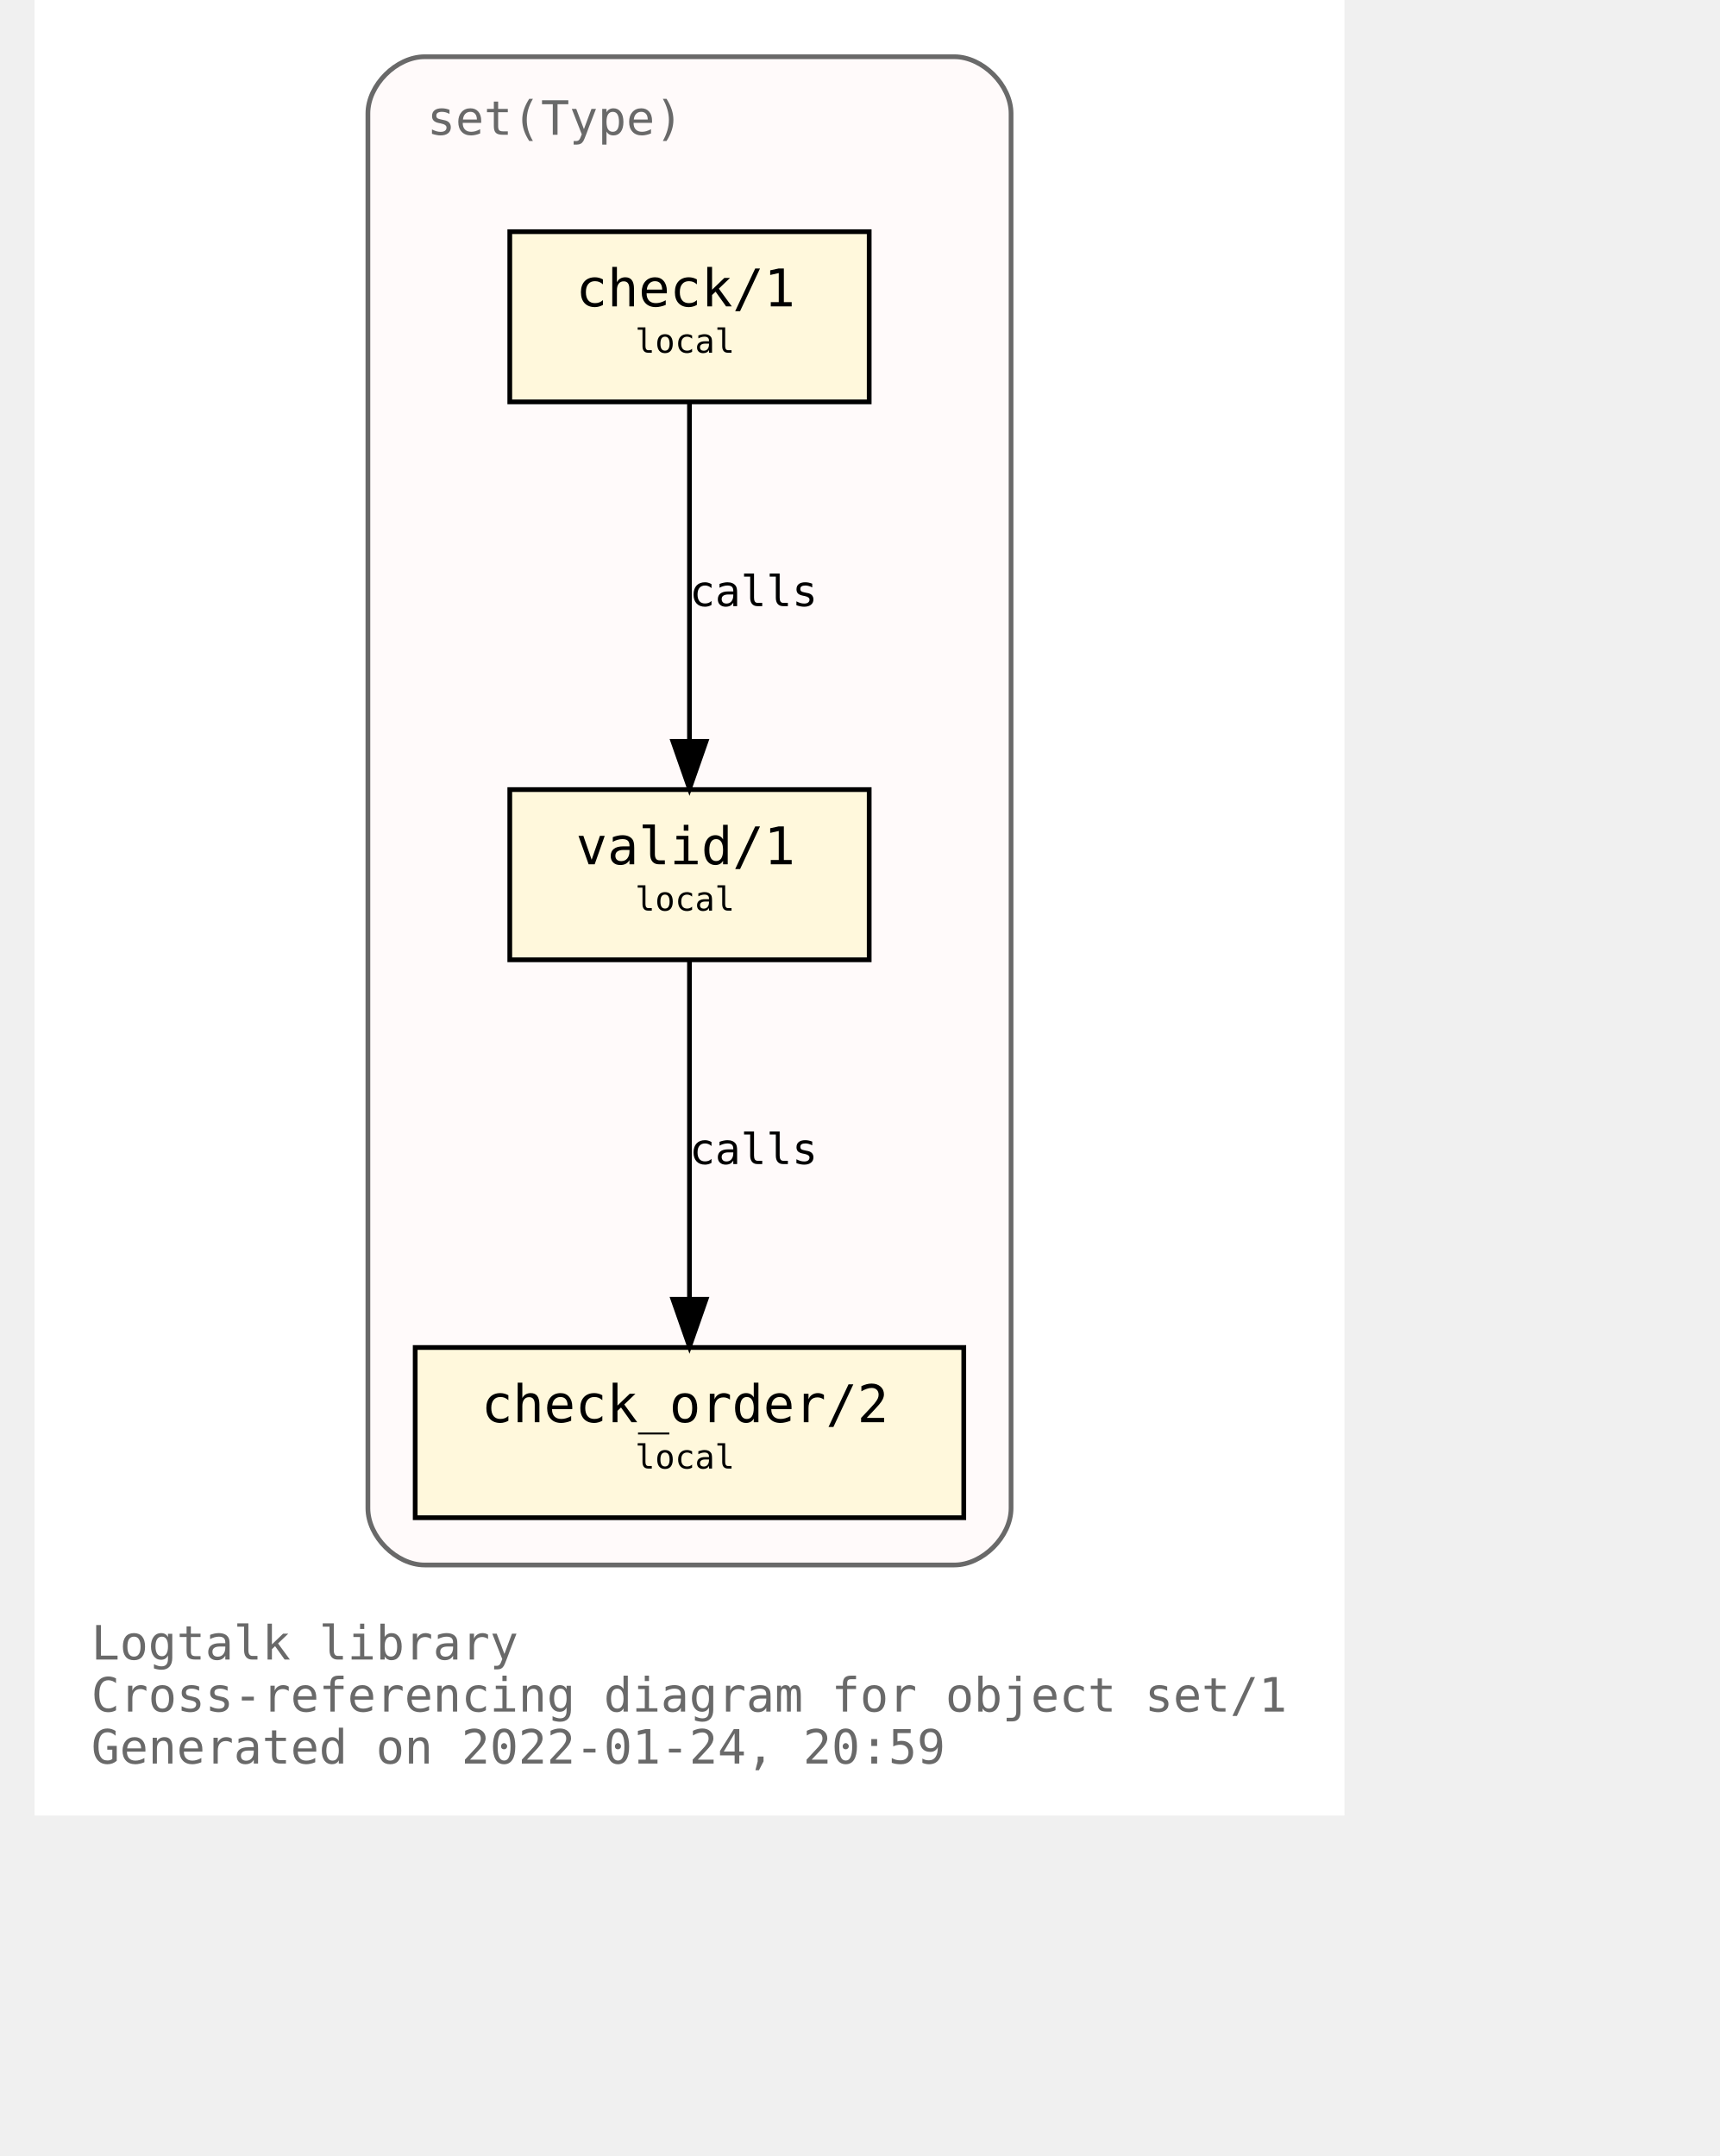
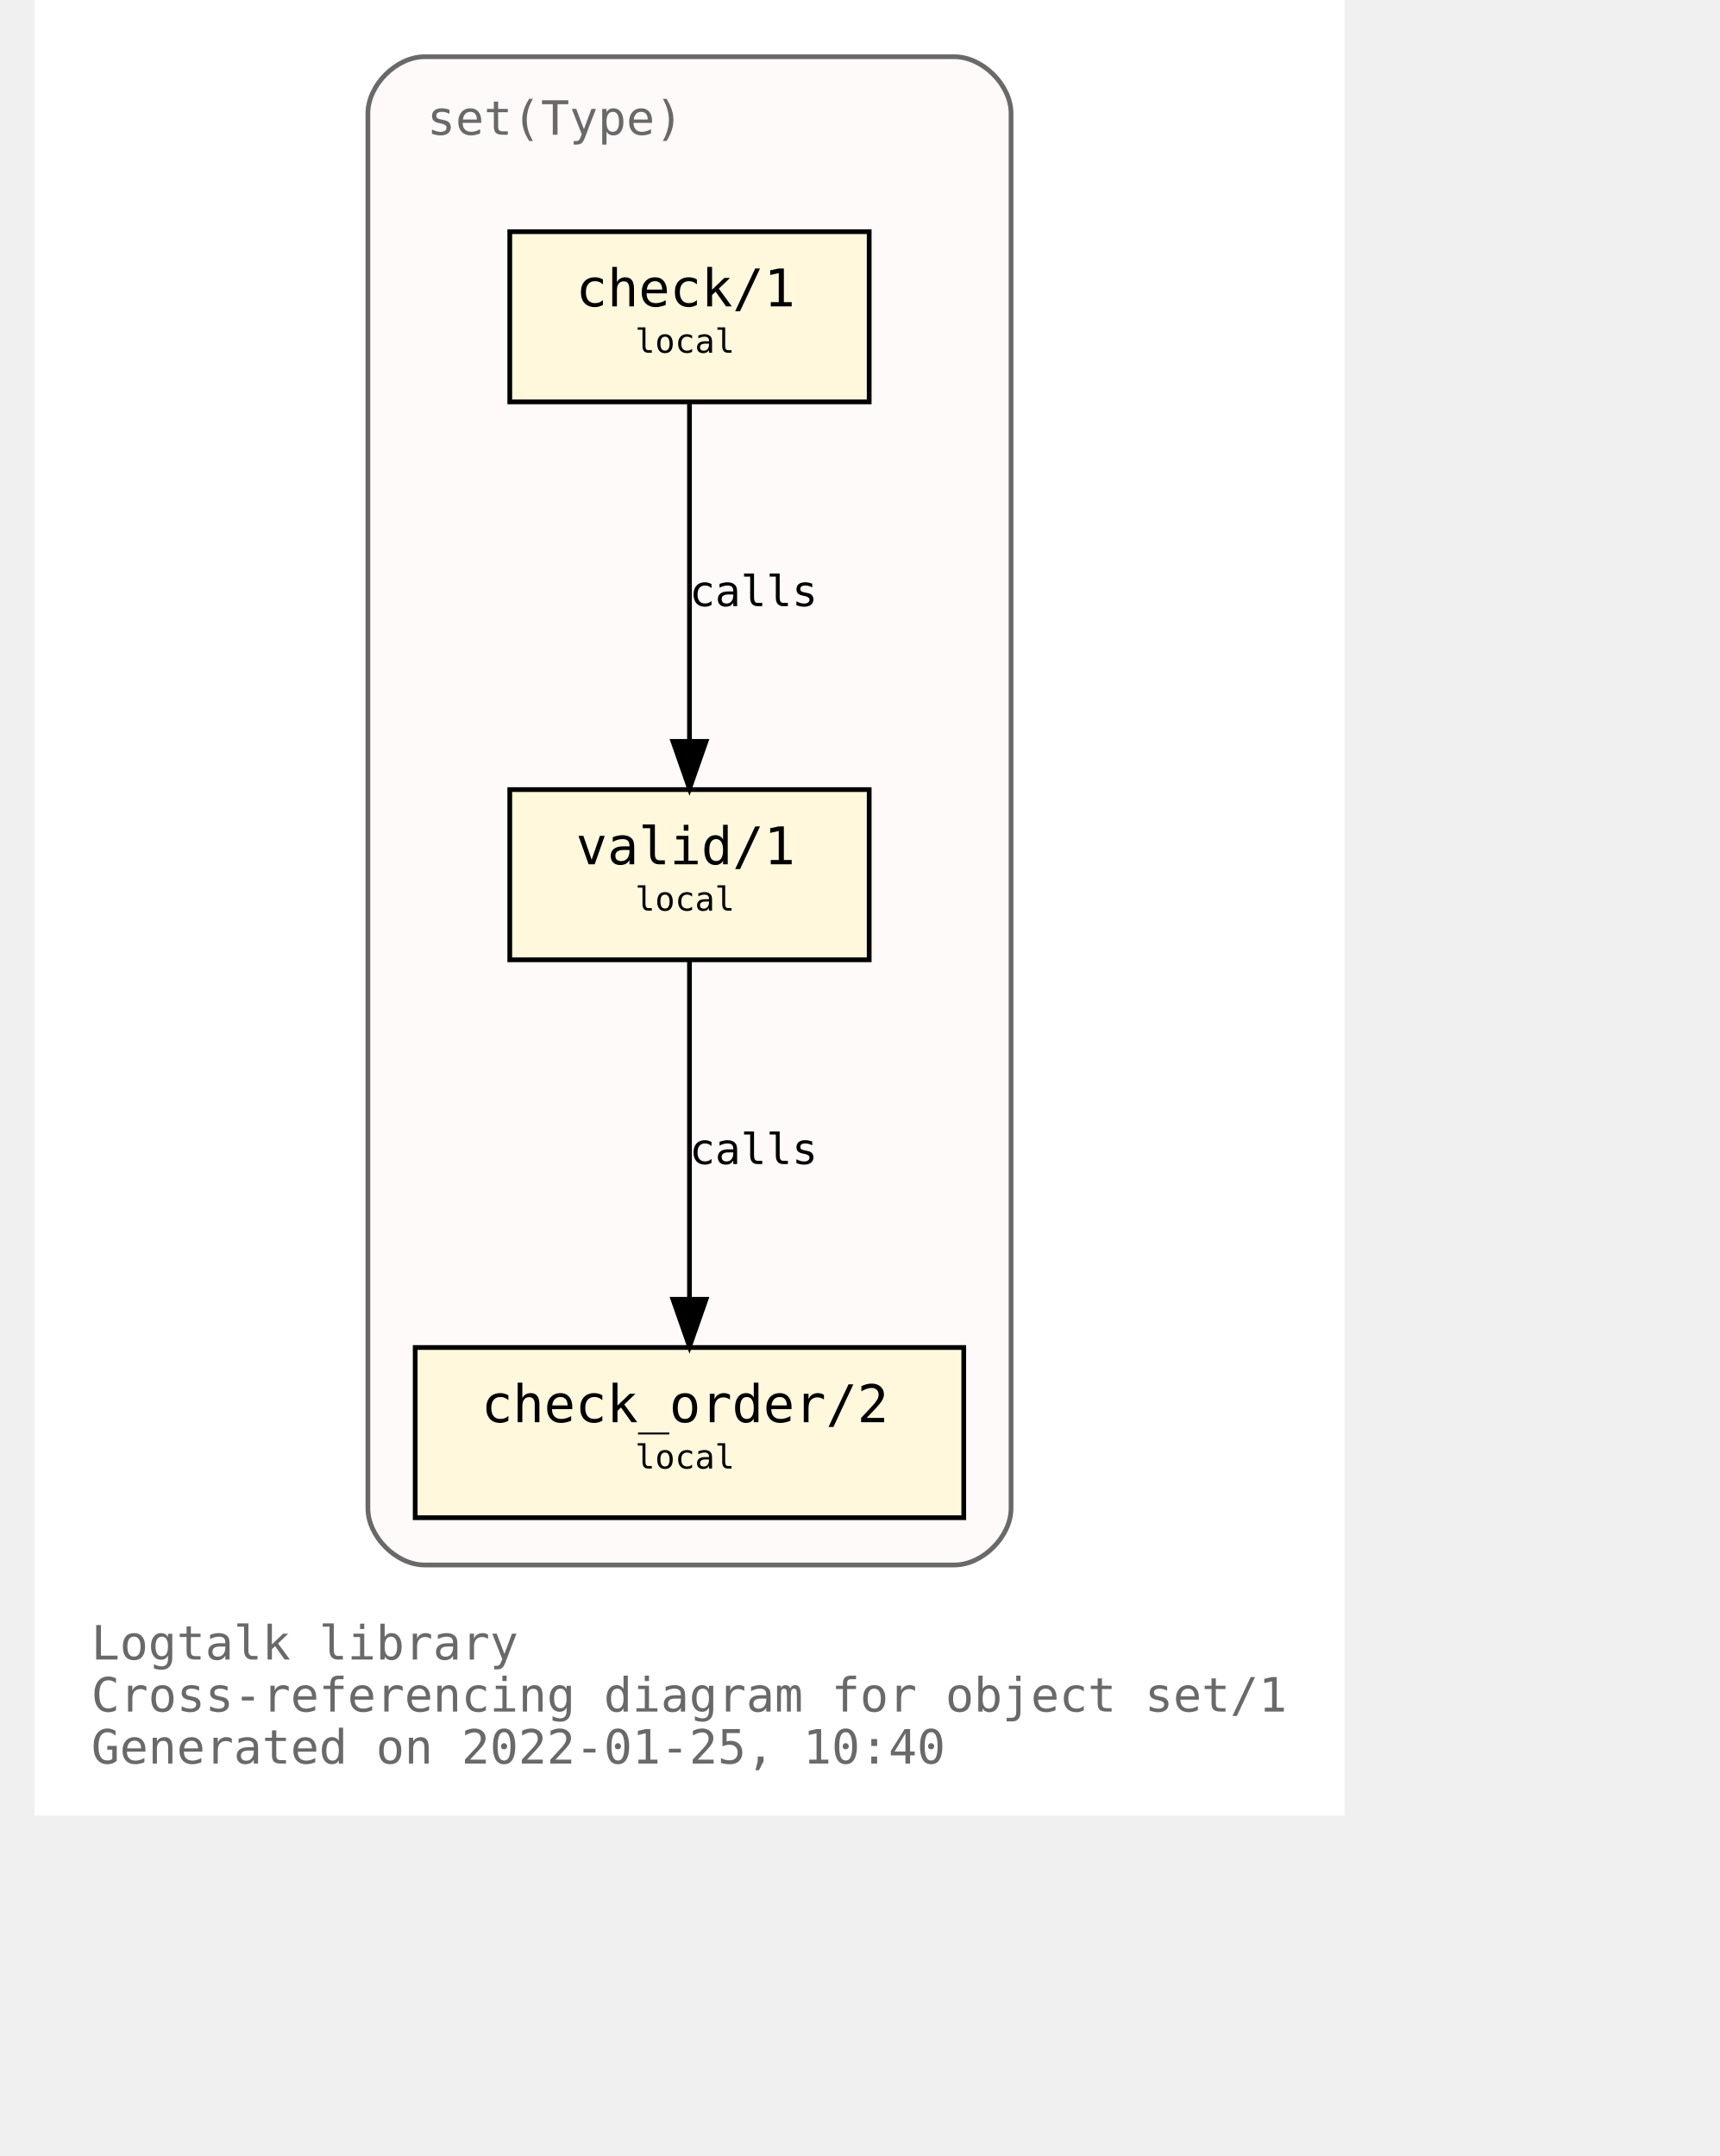
<svg xmlns="http://www.w3.org/2000/svg" xmlns:xlink="http://www.w3.org/1999/xlink" width="421pt" height="528pt" viewBox="72.00 72.00 349.00 456.00">
  <g id="graph0" class="graph" transform="scale(1 1) rotate(0) translate(76 452)">
    <polygon fill="white" stroke="transparent" points="-4,4 -4,-380 273,-380 273,4 -4,4" />
    <text text-anchor="start" x="8" y="-29" font-family="Monospace" font-size="10.00" fill="dimgray">Logtalk library</text>
    <text text-anchor="start" x="8" y="-18" font-family="Monospace" font-size="10.00" fill="dimgray">Cross-referencing diagram for object set/1</text>
-     <text text-anchor="start" x="8" y="-7" font-family="Monospace" font-size="10.00" fill="dimgray">Generated on 2022-01-24, 20:59</text>
+     <text text-anchor="start" x="8" y="-7" font-family="Monospace" font-size="10.00" fill="dimgray">Generated on 2022-01-25, 10:40</text>
    <g id="clust1" class="cluster">
      <g id="a_clust1">
        <a xlink:title="set(Type)">
          <path fill="snow" stroke="dimgray" d="M78.5,-49C78.5,-49 190.5,-49 190.5,-49 196.5,-49 202.5,-55 202.5,-61 202.5,-61 202.5,-356 202.5,-356 202.5,-362 196.5,-368 190.5,-368 190.5,-368 78.5,-368 78.5,-368 72.5,-368 66.5,-362 66.5,-356 66.5,-356 66.5,-61 66.5,-61 66.5,-55 72.5,-49 78.5,-49" />
          <g id="a_clust1_0">
-             <a xlink:href="https://github.com/LogtalkDotOrg/logtalk3/tree/8ec648d3273dfce6ad7d8fb2104133c25a524a39/library/sets/set1.lgt" xlink:title="https://github.com/LogtalkDotOrg/logtalk3/tree/8ec648d3273dfce6ad7d8fb2104133c25a524a39/library/sets/set1.lgt">
+             <a xlink:href="https://github.com/LogtalkDotOrg/logtalk3/tree/07052c775338ed5139b3e828fbbf881bd49bf822/library/sets/set1.lgt" xlink:title="https://github.com/LogtalkDotOrg/logtalk3/tree/07052c775338ed5139b3e828fbbf881bd49bf822/library/sets/set1.lgt">
              <text text-anchor="start" x="79" y="-351.5" font-family="Monospace" font-size="10.00" fill="dimgray">set(Type)</text>
            </a>
          </g>
        </a>
      </g>
    </g>
    <g id="node1" class="node">
      <g id="a_node1">
-         <a xlink:href="https://github.com/LogtalkDotOrg/logtalk3/tree/8ec648d3273dfce6ad7d8fb2104133c25a524a39/library/sets/set1.lgt#L33" xlink:title="https://github.com/LogtalkDotOrg/logtalk3/tree/8ec648d3273dfce6ad7d8fb2104133c25a524a39/library/sets/set1.lgt#L33">
+         <a xlink:href="https://github.com/LogtalkDotOrg/logtalk3/tree/07052c775338ed5139b3e828fbbf881bd49bf822/library/sets/set1.lgt#L33" xlink:title="https://github.com/LogtalkDotOrg/logtalk3/tree/07052c775338ed5139b3e828fbbf881bd49bf822/library/sets/set1.lgt#L33">
          <polygon fill="cornsilk" stroke="black" points="172.5,-213 96.5,-213 96.5,-177 172.5,-177 172.5,-213" />
          <text text-anchor="start" x="104.5" y="-197.8" font-family="Monospace" font-size="9.00"> </text>
          <text text-anchor="start" x="110.5" y="-197.2" font-family="Monospace" font-size="11.00">valid/1</text>
          <text text-anchor="start" x="158.5" y="-197.8" font-family="Monospace" font-size="9.00"> </text>
          <text text-anchor="start" x="104.5" y="-186.8" font-family="Monospace" font-size="9.00"> </text>
          <text text-anchor="start" x="123" y="-187.4" font-family="Monospace" font-size="7.00">local</text>
          <text text-anchor="start" x="158.5" y="-186.8" font-family="Monospace" font-size="9.00"> </text>
        </a>
      </g>
    </g>
    <g id="node2" class="node">
      <g id="a_node2">
-         <a xlink:href="https://github.com/LogtalkDotOrg/logtalk3/tree/8ec648d3273dfce6ad7d8fb2104133c25a524a39/library/sets/set1.lgt#L42" xlink:title="https://github.com/LogtalkDotOrg/logtalk3/tree/8ec648d3273dfce6ad7d8fb2104133c25a524a39/library/sets/set1.lgt#L42">
+         <a xlink:href="https://github.com/LogtalkDotOrg/logtalk3/tree/07052c775338ed5139b3e828fbbf881bd49bf822/library/sets/set1.lgt#L42" xlink:title="https://github.com/LogtalkDotOrg/logtalk3/tree/07052c775338ed5139b3e828fbbf881bd49bf822/library/sets/set1.lgt#L42">
          <polygon fill="cornsilk" stroke="black" points="192.5,-95 76.5,-95 76.5,-59 192.5,-59 192.5,-95" />
          <text text-anchor="start" x="84.5" y="-79.8" font-family="Monospace" font-size="9.00"> </text>
          <text text-anchor="start" x="90.5" y="-79.2" font-family="Monospace" font-size="11.00">check_order/2</text>
          <text text-anchor="start" x="178.5" y="-79.8" font-family="Monospace" font-size="9.00"> </text>
          <text text-anchor="start" x="84.5" y="-68.8" font-family="Monospace" font-size="9.00"> </text>
          <text text-anchor="start" x="123" y="-69.4" font-family="Monospace" font-size="7.00">local</text>
          <text text-anchor="start" x="178.5" y="-68.8" font-family="Monospace" font-size="9.00"> </text>
        </a>
      </g>
    </g>
    <g id="edge1" class="edge">
      <g id="a_edge1">
-         <a xlink:href="https://github.com/LogtalkDotOrg/logtalk3/tree/8ec648d3273dfce6ad7d8fb2104133c25a524a39/library/sets/set1.lgt#L39" xlink:title="calls">
+         <a xlink:href="https://github.com/LogtalkDotOrg/logtalk3/tree/07052c775338ed5139b3e828fbbf881bd49bf822/library/sets/set1.lgt#L39" xlink:title="calls">
          <path fill="none" stroke="black" d="M134.5,-176.88C134.5,-158.04 134.5,-127.47 134.5,-105.3" />
          <polygon fill="black" stroke="black" points="138,-105.19 134.5,-95.19 131,-105.19 138,-105.19" />
        </a>
      </g>
      <g id="a_edge1-label">
-         <a xlink:href="https://github.com/LogtalkDotOrg/logtalk3/tree/8ec648d3273dfce6ad7d8fb2104133c25a524a39/library/sets/set1.lgt#L39" xlink:title="https://github.com/LogtalkDotOrg/logtalk3/tree/8ec648d3273dfce6ad7d8fb2104133c25a524a39/library/sets/set1.lgt#L39">
+         <a xlink:href="https://github.com/LogtalkDotOrg/logtalk3/tree/07052c775338ed5139b3e828fbbf881bd49bf822/library/sets/set1.lgt#L39" xlink:title="https://github.com/LogtalkDotOrg/logtalk3/tree/07052c775338ed5139b3e828fbbf881bd49bf822/library/sets/set1.lgt#L39">
          <text text-anchor="start" x="134.5" y="-133.8" font-family="Monospace" font-size="9.00">calls</text>
        </a>
      </g>
    </g>
    <g id="node3" class="node">
      <g id="a_node3">
-         <a xlink:href="https://github.com/LogtalkDotOrg/logtalk3/tree/8ec648d3273dfce6ad7d8fb2104133c25a524a39/library/sets/set1.lgt#L55" xlink:title="https://github.com/LogtalkDotOrg/logtalk3/tree/8ec648d3273dfce6ad7d8fb2104133c25a524a39/library/sets/set1.lgt#L55">
+         <a xlink:href="https://github.com/LogtalkDotOrg/logtalk3/tree/07052c775338ed5139b3e828fbbf881bd49bf822/library/sets/set1.lgt#L55" xlink:title="https://github.com/LogtalkDotOrg/logtalk3/tree/07052c775338ed5139b3e828fbbf881bd49bf822/library/sets/set1.lgt#L55">
          <polygon fill="cornsilk" stroke="black" points="172.5,-331 96.5,-331 96.5,-295 172.5,-295 172.5,-331" />
          <text text-anchor="start" x="104.5" y="-315.8" font-family="Monospace" font-size="9.00"> </text>
          <text text-anchor="start" x="110.5" y="-315.2" font-family="Monospace" font-size="11.00">check/1</text>
          <text text-anchor="start" x="158.5" y="-315.8" font-family="Monospace" font-size="9.00"> </text>
          <text text-anchor="start" x="104.5" y="-304.8" font-family="Monospace" font-size="9.00"> </text>
          <text text-anchor="start" x="123" y="-305.4" font-family="Monospace" font-size="7.00">local</text>
          <text text-anchor="start" x="158.5" y="-304.8" font-family="Monospace" font-size="9.00"> </text>
        </a>
      </g>
    </g>
    <g id="edge2" class="edge">
      <g id="a_edge2">
-         <a xlink:href="https://github.com/LogtalkDotOrg/logtalk3/tree/8ec648d3273dfce6ad7d8fb2104133c25a524a39/library/sets/set1.lgt#L55" xlink:title="calls">
+         <a xlink:href="https://github.com/LogtalkDotOrg/logtalk3/tree/07052c775338ed5139b3e828fbbf881bd49bf822/library/sets/set1.lgt#L55" xlink:title="calls">
          <path fill="none" stroke="black" d="M134.5,-294.88C134.5,-276.04 134.5,-245.47 134.5,-223.3" />
          <polygon fill="black" stroke="black" points="138,-223.19 134.5,-213.19 131,-223.19 138,-223.19" />
        </a>
      </g>
      <g id="a_edge2-label">
-         <a xlink:href="https://github.com/LogtalkDotOrg/logtalk3/tree/8ec648d3273dfce6ad7d8fb2104133c25a524a39/library/sets/set1.lgt#L55" xlink:title="https://github.com/LogtalkDotOrg/logtalk3/tree/8ec648d3273dfce6ad7d8fb2104133c25a524a39/library/sets/set1.lgt#L55">
+         <a xlink:href="https://github.com/LogtalkDotOrg/logtalk3/tree/07052c775338ed5139b3e828fbbf881bd49bf822/library/sets/set1.lgt#L55" xlink:title="https://github.com/LogtalkDotOrg/logtalk3/tree/07052c775338ed5139b3e828fbbf881bd49bf822/library/sets/set1.lgt#L55">
          <text text-anchor="start" x="134.5" y="-251.8" font-family="Monospace" font-size="9.00">calls</text>
        </a>
      </g>
    </g>
  </g>
</svg>
